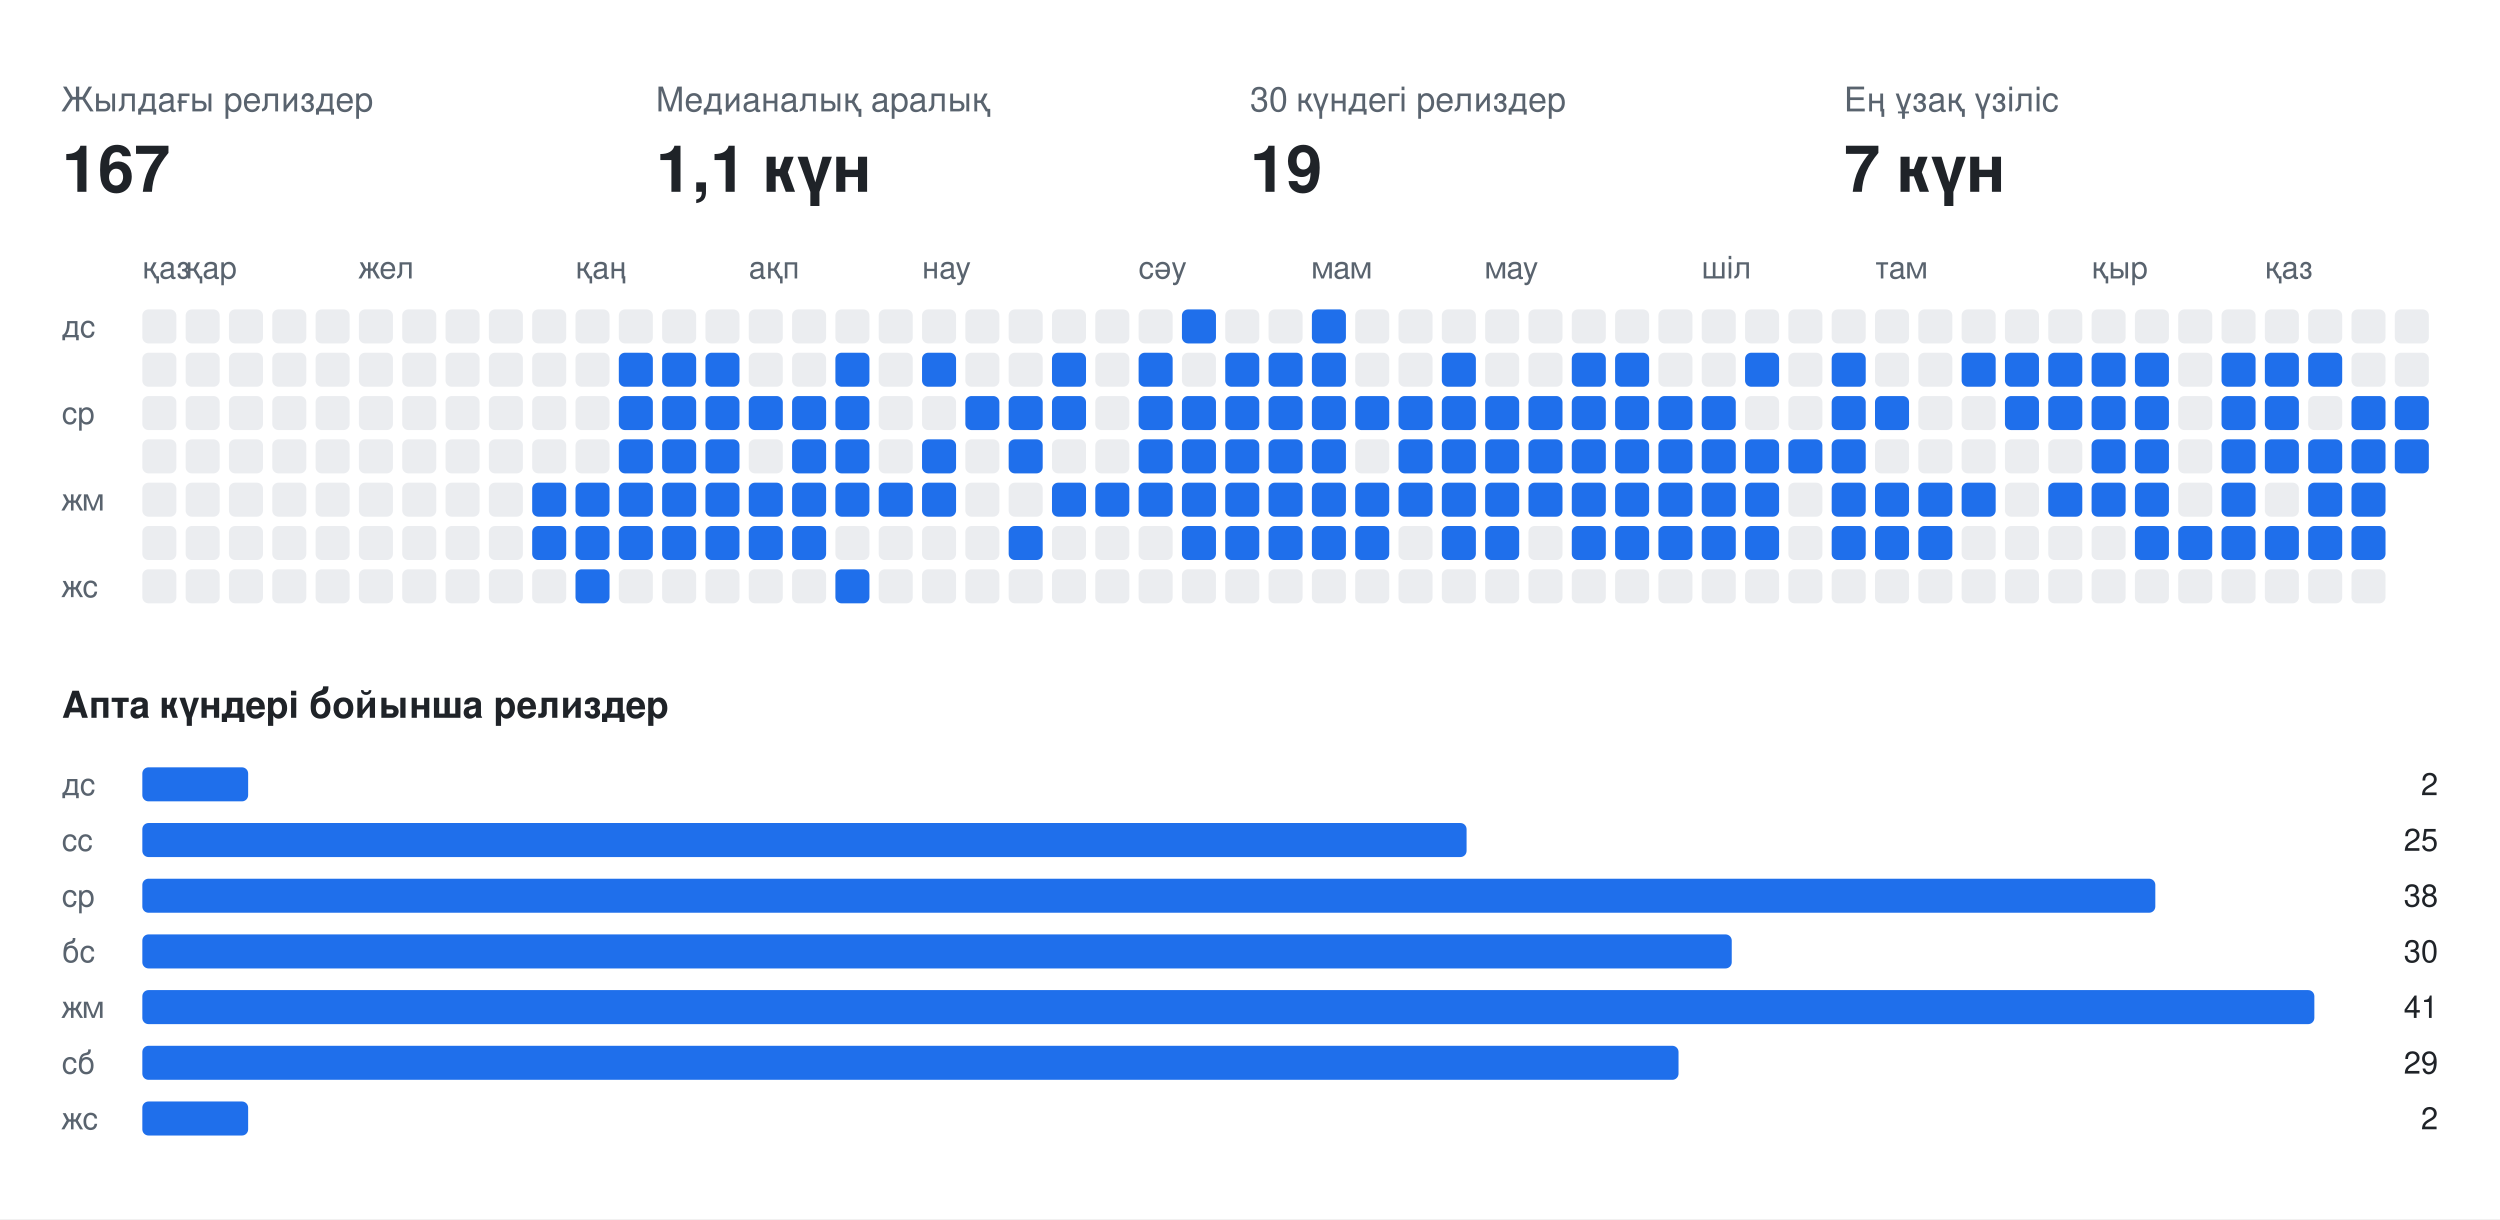
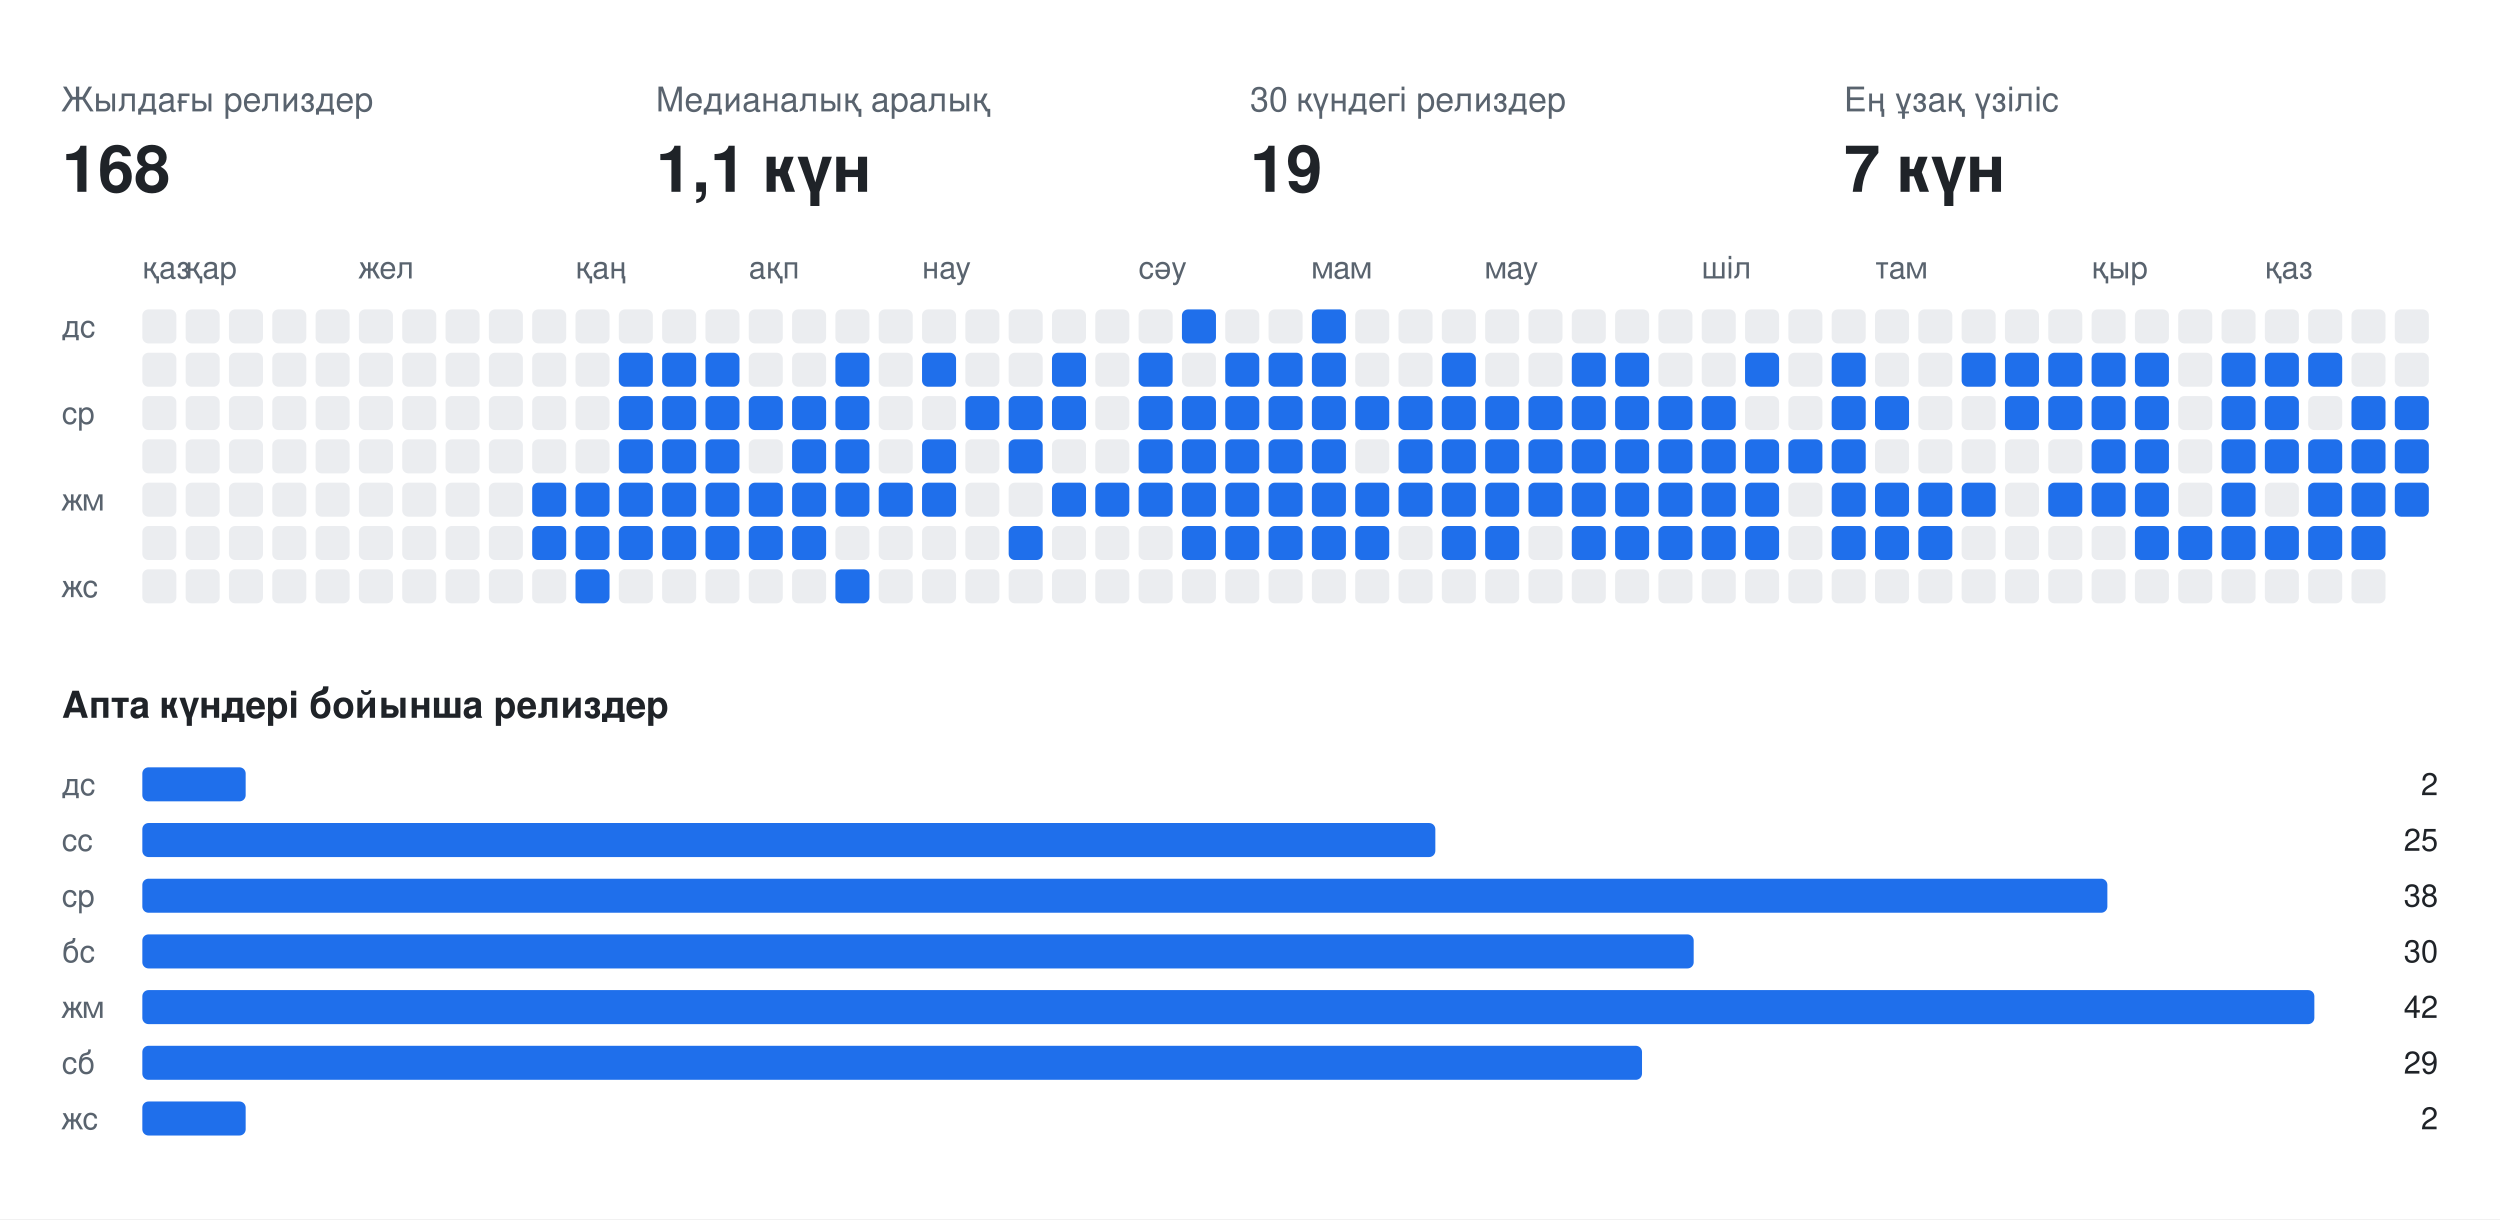
<svg xmlns="http://www.w3.org/2000/svg" width="808" height="394" viewBox="0 0 808 394" font-family="-apple-system,BlinkMacSystemFont,Segoe UI,Helvetica,Arial,sans-serif">
  <rect class="bg" width="808" height="394" fill="#ffffff" />
  <text x="20" y="36" fill="#59636e" font-size="11">Жылдағы релиздер</text>
-   <text x="20" y="62" fill="#1f2328" font-size="21" font-weight="700">167</text>
+   <text x="20" y="62" fill="#1f2328" font-size="21" font-weight="700">168</text>
  <text x="212" y="36" fill="#59636e" font-size="11">Медианалық аралық</text>
  <text x="212" y="62" fill="#1f2328" font-size="21" font-weight="700">1,1 күн</text>
  <text x="404" y="36" fill="#59636e" font-size="11">30 күндегі релиздер</text>
  <text x="404" y="62" fill="#1f2328" font-size="21" font-weight="700">19</text>
  <text x="596" y="36" fill="#59636e" font-size="11">Ең ұзақ үзіліс</text>
  <text x="596" y="62" fill="#1f2328" font-size="21" font-weight="700">7 күн</text>
  <text x="46" y="90" fill="#59636e" font-size="10">қаз</text>
  <text x="60" y="90" fill="#59636e" font-size="10">қар</text>
  <text x="116" y="90" fill="#59636e" font-size="10">жел</text>
  <text x="186" y="90" fill="#59636e" font-size="10">қаң</text>
  <text x="242" y="90" fill="#59636e" font-size="10">ақп</text>
  <text x="298" y="90" fill="#59636e" font-size="10">нау</text>
  <text x="368" y="90" fill="#59636e" font-size="10">сәу</text>
  <text x="424" y="90" fill="#59636e" font-size="10">мам</text>
  <text x="480" y="90" fill="#59636e" font-size="10">мау</text>
  <text x="550" y="90" fill="#59636e" font-size="10">шіл</text>
  <text x="606" y="90" fill="#59636e" font-size="10">там</text>
  <text x="676" y="90" fill="#59636e" font-size="10">қыр</text>
  <text x="732" y="90" fill="#59636e" font-size="10">қаз</text>
  <text x="20" y="109" fill="#59636e" font-size="10">дс</text>
  <text x="20" y="137" fill="#59636e" font-size="10">ср</text>
  <text x="20" y="165" fill="#59636e" font-size="10">жм</text>
  <text x="20" y="193" fill="#59636e" font-size="10">жс</text>
  <rect class="off" x="46" y="100" width="11" height="11" rx="2" fill="#ebedf0" />
  <rect class="off" x="46" y="114" width="11" height="11" rx="2" fill="#ebedf0" />
  <rect class="off" x="46" y="128" width="11" height="11" rx="2" fill="#ebedf0" />
  <rect class="off" x="46" y="142" width="11" height="11" rx="2" fill="#ebedf0" />
  <rect class="off" x="46" y="156" width="11" height="11" rx="2" fill="#ebedf0" />
  <rect class="off" x="46" y="170" width="11" height="11" rx="2" fill="#ebedf0" />
  <rect class="off" x="46" y="184" width="11" height="11" rx="2" fill="#ebedf0" />
  <rect class="off" x="60" y="100" width="11" height="11" rx="2" fill="#ebedf0" />
  <rect class="off" x="60" y="114" width="11" height="11" rx="2" fill="#ebedf0" />
  <rect class="off" x="60" y="128" width="11" height="11" rx="2" fill="#ebedf0" />
  <rect class="off" x="60" y="142" width="11" height="11" rx="2" fill="#ebedf0" />
  <rect class="off" x="60" y="156" width="11" height="11" rx="2" fill="#ebedf0" />
  <rect class="off" x="60" y="170" width="11" height="11" rx="2" fill="#ebedf0" />
  <rect class="off" x="60" y="184" width="11" height="11" rx="2" fill="#ebedf0" />
  <rect class="off" x="74" y="100" width="11" height="11" rx="2" fill="#ebedf0" />
  <rect class="off" x="74" y="114" width="11" height="11" rx="2" fill="#ebedf0" />
  <rect class="off" x="74" y="128" width="11" height="11" rx="2" fill="#ebedf0" />
  <rect class="off" x="74" y="142" width="11" height="11" rx="2" fill="#ebedf0" />
  <rect class="off" x="74" y="156" width="11" height="11" rx="2" fill="#ebedf0" />
  <rect class="off" x="74" y="170" width="11" height="11" rx="2" fill="#ebedf0" />
  <rect class="off" x="74" y="184" width="11" height="11" rx="2" fill="#ebedf0" />
  <rect class="off" x="88" y="100" width="11" height="11" rx="2" fill="#ebedf0" />
  <rect class="off" x="88" y="114" width="11" height="11" rx="2" fill="#ebedf0" />
  <rect class="off" x="88" y="128" width="11" height="11" rx="2" fill="#ebedf0" />
  <rect class="off" x="88" y="142" width="11" height="11" rx="2" fill="#ebedf0" />
  <rect class="off" x="88" y="156" width="11" height="11" rx="2" fill="#ebedf0" />
  <rect class="off" x="88" y="170" width="11" height="11" rx="2" fill="#ebedf0" />
  <rect class="off" x="88" y="184" width="11" height="11" rx="2" fill="#ebedf0" />
  <rect class="off" x="102" y="100" width="11" height="11" rx="2" fill="#ebedf0" />
  <rect class="off" x="102" y="114" width="11" height="11" rx="2" fill="#ebedf0" />
  <rect class="off" x="102" y="128" width="11" height="11" rx="2" fill="#ebedf0" />
  <rect class="off" x="102" y="142" width="11" height="11" rx="2" fill="#ebedf0" />
  <rect class="off" x="102" y="156" width="11" height="11" rx="2" fill="#ebedf0" />
  <rect class="off" x="102" y="170" width="11" height="11" rx="2" fill="#ebedf0" />
  <rect class="off" x="102" y="184" width="11" height="11" rx="2" fill="#ebedf0" />
  <rect class="off" x="116" y="100" width="11" height="11" rx="2" fill="#ebedf0" />
  <rect class="off" x="116" y="114" width="11" height="11" rx="2" fill="#ebedf0" />
  <rect class="off" x="116" y="128" width="11" height="11" rx="2" fill="#ebedf0" />
  <rect class="off" x="116" y="142" width="11" height="11" rx="2" fill="#ebedf0" />
  <rect class="off" x="116" y="156" width="11" height="11" rx="2" fill="#ebedf0" />
  <rect class="off" x="116" y="170" width="11" height="11" rx="2" fill="#ebedf0" />
  <rect class="off" x="116" y="184" width="11" height="11" rx="2" fill="#ebedf0" />
  <rect class="off" x="130" y="100" width="11" height="11" rx="2" fill="#ebedf0" />
  <rect class="off" x="130" y="114" width="11" height="11" rx="2" fill="#ebedf0" />
  <rect class="off" x="130" y="128" width="11" height="11" rx="2" fill="#ebedf0" />
  <rect class="off" x="130" y="142" width="11" height="11" rx="2" fill="#ebedf0" />
  <rect class="off" x="130" y="156" width="11" height="11" rx="2" fill="#ebedf0" />
  <rect class="off" x="130" y="170" width="11" height="11" rx="2" fill="#ebedf0" />
  <rect class="off" x="130" y="184" width="11" height="11" rx="2" fill="#ebedf0" />
  <rect class="off" x="144" y="100" width="11" height="11" rx="2" fill="#ebedf0" />
  <rect class="off" x="144" y="114" width="11" height="11" rx="2" fill="#ebedf0" />
  <rect class="off" x="144" y="128" width="11" height="11" rx="2" fill="#ebedf0" />
  <rect class="off" x="144" y="142" width="11" height="11" rx="2" fill="#ebedf0" />
  <rect class="off" x="144" y="156" width="11" height="11" rx="2" fill="#ebedf0" />
  <rect class="off" x="144" y="170" width="11" height="11" rx="2" fill="#ebedf0" />
  <rect class="off" x="144" y="184" width="11" height="11" rx="2" fill="#ebedf0" />
  <rect class="off" x="158" y="100" width="11" height="11" rx="2" fill="#ebedf0" />
  <rect class="off" x="158" y="114" width="11" height="11" rx="2" fill="#ebedf0" />
  <rect class="off" x="158" y="128" width="11" height="11" rx="2" fill="#ebedf0" />
  <rect class="off" x="158" y="142" width="11" height="11" rx="2" fill="#ebedf0" />
  <rect class="off" x="158" y="156" width="11" height="11" rx="2" fill="#ebedf0" />
  <rect class="off" x="158" y="170" width="11" height="11" rx="2" fill="#ebedf0" />
  <rect class="off" x="158" y="184" width="11" height="11" rx="2" fill="#ebedf0" />
  <rect class="off" x="172" y="100" width="11" height="11" rx="2" fill="#ebedf0" />
  <rect class="off" x="172" y="114" width="11" height="11" rx="2" fill="#ebedf0" />
  <rect class="off" x="172" y="128" width="11" height="11" rx="2" fill="#ebedf0" />
  <rect class="off" x="172" y="142" width="11" height="11" rx="2" fill="#ebedf0" />
  <rect class="on" x="172" y="156" width="11" height="11" rx="2" fill="#1f6feb" />
  <rect class="on" x="172" y="170" width="11" height="11" rx="2" fill="#1f6feb" />
  <rect class="off" x="172" y="184" width="11" height="11" rx="2" fill="#ebedf0" />
  <rect class="off" x="186" y="100" width="11" height="11" rx="2" fill="#ebedf0" />
  <rect class="off" x="186" y="114" width="11" height="11" rx="2" fill="#ebedf0" />
  <rect class="off" x="186" y="128" width="11" height="11" rx="2" fill="#ebedf0" />
  <rect class="off" x="186" y="142" width="11" height="11" rx="2" fill="#ebedf0" />
  <rect class="on" x="186" y="156" width="11" height="11" rx="2" fill="#1f6feb" />
  <rect class="on" x="186" y="170" width="11" height="11" rx="2" fill="#1f6feb" />
  <rect class="on" x="186" y="184" width="11" height="11" rx="2" fill="#1f6feb" />
  <rect class="off" x="200" y="100" width="11" height="11" rx="2" fill="#ebedf0" />
  <rect class="on" x="200" y="114" width="11" height="11" rx="2" fill="#1f6feb" />
  <rect class="on" x="200" y="128" width="11" height="11" rx="2" fill="#1f6feb" />
  <rect class="on" x="200" y="142" width="11" height="11" rx="2" fill="#1f6feb" />
  <rect class="on" x="200" y="156" width="11" height="11" rx="2" fill="#1f6feb" />
  <rect class="on" x="200" y="170" width="11" height="11" rx="2" fill="#1f6feb" />
  <rect class="off" x="200" y="184" width="11" height="11" rx="2" fill="#ebedf0" />
  <rect class="off" x="214" y="100" width="11" height="11" rx="2" fill="#ebedf0" />
  <rect class="on" x="214" y="114" width="11" height="11" rx="2" fill="#1f6feb" />
  <rect class="on" x="214" y="128" width="11" height="11" rx="2" fill="#1f6feb" />
  <rect class="on" x="214" y="142" width="11" height="11" rx="2" fill="#1f6feb" />
  <rect class="on" x="214" y="156" width="11" height="11" rx="2" fill="#1f6feb" />
  <rect class="on" x="214" y="170" width="11" height="11" rx="2" fill="#1f6feb" />
  <rect class="off" x="214" y="184" width="11" height="11" rx="2" fill="#ebedf0" />
  <rect class="off" x="228" y="100" width="11" height="11" rx="2" fill="#ebedf0" />
  <rect class="on" x="228" y="114" width="11" height="11" rx="2" fill="#1f6feb" />
  <rect class="on" x="228" y="128" width="11" height="11" rx="2" fill="#1f6feb" />
  <rect class="on" x="228" y="142" width="11" height="11" rx="2" fill="#1f6feb" />
  <rect class="on" x="228" y="156" width="11" height="11" rx="2" fill="#1f6feb" />
  <rect class="on" x="228" y="170" width="11" height="11" rx="2" fill="#1f6feb" />
  <rect class="off" x="228" y="184" width="11" height="11" rx="2" fill="#ebedf0" />
  <rect class="off" x="242" y="100" width="11" height="11" rx="2" fill="#ebedf0" />
  <rect class="off" x="242" y="114" width="11" height="11" rx="2" fill="#ebedf0" />
  <rect class="on" x="242" y="128" width="11" height="11" rx="2" fill="#1f6feb" />
  <rect class="off" x="242" y="142" width="11" height="11" rx="2" fill="#ebedf0" />
  <rect class="on" x="242" y="156" width="11" height="11" rx="2" fill="#1f6feb" />
  <rect class="on" x="242" y="170" width="11" height="11" rx="2" fill="#1f6feb" />
  <rect class="off" x="242" y="184" width="11" height="11" rx="2" fill="#ebedf0" />
  <rect class="off" x="256" y="100" width="11" height="11" rx="2" fill="#ebedf0" />
  <rect class="off" x="256" y="114" width="11" height="11" rx="2" fill="#ebedf0" />
  <rect class="on" x="256" y="128" width="11" height="11" rx="2" fill="#1f6feb" />
  <rect class="on" x="256" y="142" width="11" height="11" rx="2" fill="#1f6feb" />
  <rect class="on" x="256" y="156" width="11" height="11" rx="2" fill="#1f6feb" />
  <rect class="on" x="256" y="170" width="11" height="11" rx="2" fill="#1f6feb" />
  <rect class="off" x="256" y="184" width="11" height="11" rx="2" fill="#ebedf0" />
  <rect class="off" x="270" y="100" width="11" height="11" rx="2" fill="#ebedf0" />
  <rect class="on" x="270" y="114" width="11" height="11" rx="2" fill="#1f6feb" />
  <rect class="on" x="270" y="128" width="11" height="11" rx="2" fill="#1f6feb" />
  <rect class="on" x="270" y="142" width="11" height="11" rx="2" fill="#1f6feb" />
  <rect class="on" x="270" y="156" width="11" height="11" rx="2" fill="#1f6feb" />
  <rect class="off" x="270" y="170" width="11" height="11" rx="2" fill="#ebedf0" />
  <rect class="on" x="270" y="184" width="11" height="11" rx="2" fill="#1f6feb" />
  <rect class="off" x="284" y="100" width="11" height="11" rx="2" fill="#ebedf0" />
  <rect class="off" x="284" y="114" width="11" height="11" rx="2" fill="#ebedf0" />
  <rect class="off" x="284" y="128" width="11" height="11" rx="2" fill="#ebedf0" />
  <rect class="off" x="284" y="142" width="11" height="11" rx="2" fill="#ebedf0" />
  <rect class="on" x="284" y="156" width="11" height="11" rx="2" fill="#1f6feb" />
  <rect class="off" x="284" y="170" width="11" height="11" rx="2" fill="#ebedf0" />
  <rect class="off" x="284" y="184" width="11" height="11" rx="2" fill="#ebedf0" />
  <rect class="off" x="298" y="100" width="11" height="11" rx="2" fill="#ebedf0" />
  <rect class="on" x="298" y="114" width="11" height="11" rx="2" fill="#1f6feb" />
  <rect class="off" x="298" y="128" width="11" height="11" rx="2" fill="#ebedf0" />
  <rect class="on" x="298" y="142" width="11" height="11" rx="2" fill="#1f6feb" />
  <rect class="on" x="298" y="156" width="11" height="11" rx="2" fill="#1f6feb" />
  <rect class="off" x="298" y="170" width="11" height="11" rx="2" fill="#ebedf0" />
  <rect class="off" x="298" y="184" width="11" height="11" rx="2" fill="#ebedf0" />
  <rect class="off" x="312" y="100" width="11" height="11" rx="2" fill="#ebedf0" />
  <rect class="off" x="312" y="114" width="11" height="11" rx="2" fill="#ebedf0" />
  <rect class="on" x="312" y="128" width="11" height="11" rx="2" fill="#1f6feb" />
  <rect class="off" x="312" y="142" width="11" height="11" rx="2" fill="#ebedf0" />
  <rect class="off" x="312" y="156" width="11" height="11" rx="2" fill="#ebedf0" />
  <rect class="off" x="312" y="170" width="11" height="11" rx="2" fill="#ebedf0" />
  <rect class="off" x="312" y="184" width="11" height="11" rx="2" fill="#ebedf0" />
  <rect class="off" x="326" y="100" width="11" height="11" rx="2" fill="#ebedf0" />
  <rect class="off" x="326" y="114" width="11" height="11" rx="2" fill="#ebedf0" />
  <rect class="on" x="326" y="128" width="11" height="11" rx="2" fill="#1f6feb" />
  <rect class="on" x="326" y="142" width="11" height="11" rx="2" fill="#1f6feb" />
  <rect class="off" x="326" y="156" width="11" height="11" rx="2" fill="#ebedf0" />
  <rect class="on" x="326" y="170" width="11" height="11" rx="2" fill="#1f6feb" />
  <rect class="off" x="326" y="184" width="11" height="11" rx="2" fill="#ebedf0" />
  <rect class="off" x="340" y="100" width="11" height="11" rx="2" fill="#ebedf0" />
  <rect class="on" x="340" y="114" width="11" height="11" rx="2" fill="#1f6feb" />
  <rect class="on" x="340" y="128" width="11" height="11" rx="2" fill="#1f6feb" />
  <rect class="off" x="340" y="142" width="11" height="11" rx="2" fill="#ebedf0" />
  <rect class="on" x="340" y="156" width="11" height="11" rx="2" fill="#1f6feb" />
  <rect class="off" x="340" y="170" width="11" height="11" rx="2" fill="#ebedf0" />
  <rect class="off" x="340" y="184" width="11" height="11" rx="2" fill="#ebedf0" />
  <rect class="off" x="354" y="100" width="11" height="11" rx="2" fill="#ebedf0" />
  <rect class="off" x="354" y="114" width="11" height="11" rx="2" fill="#ebedf0" />
  <rect class="off" x="354" y="128" width="11" height="11" rx="2" fill="#ebedf0" />
  <rect class="off" x="354" y="142" width="11" height="11" rx="2" fill="#ebedf0" />
  <rect class="on" x="354" y="156" width="11" height="11" rx="2" fill="#1f6feb" />
  <rect class="off" x="354" y="170" width="11" height="11" rx="2" fill="#ebedf0" />
  <rect class="off" x="354" y="184" width="11" height="11" rx="2" fill="#ebedf0" />
  <rect class="off" x="368" y="100" width="11" height="11" rx="2" fill="#ebedf0" />
  <rect class="on" x="368" y="114" width="11" height="11" rx="2" fill="#1f6feb" />
  <rect class="on" x="368" y="128" width="11" height="11" rx="2" fill="#1f6feb" />
  <rect class="on" x="368" y="142" width="11" height="11" rx="2" fill="#1f6feb" />
  <rect class="on" x="368" y="156" width="11" height="11" rx="2" fill="#1f6feb" />
  <rect class="off" x="368" y="170" width="11" height="11" rx="2" fill="#ebedf0" />
  <rect class="off" x="368" y="184" width="11" height="11" rx="2" fill="#ebedf0" />
  <rect class="on" x="382" y="100" width="11" height="11" rx="2" fill="#1f6feb" />
  <rect class="off" x="382" y="114" width="11" height="11" rx="2" fill="#ebedf0" />
  <rect class="on" x="382" y="128" width="11" height="11" rx="2" fill="#1f6feb" />
  <rect class="on" x="382" y="142" width="11" height="11" rx="2" fill="#1f6feb" />
  <rect class="on" x="382" y="156" width="11" height="11" rx="2" fill="#1f6feb" />
  <rect class="on" x="382" y="170" width="11" height="11" rx="2" fill="#1f6feb" />
  <rect class="off" x="382" y="184" width="11" height="11" rx="2" fill="#ebedf0" />
  <rect class="off" x="396" y="100" width="11" height="11" rx="2" fill="#ebedf0" />
  <rect class="on" x="396" y="114" width="11" height="11" rx="2" fill="#1f6feb" />
  <rect class="on" x="396" y="128" width="11" height="11" rx="2" fill="#1f6feb" />
  <rect class="on" x="396" y="142" width="11" height="11" rx="2" fill="#1f6feb" />
  <rect class="on" x="396" y="156" width="11" height="11" rx="2" fill="#1f6feb" />
  <rect class="on" x="396" y="170" width="11" height="11" rx="2" fill="#1f6feb" />
  <rect class="off" x="396" y="184" width="11" height="11" rx="2" fill="#ebedf0" />
  <rect class="off" x="410" y="100" width="11" height="11" rx="2" fill="#ebedf0" />
  <rect class="on" x="410" y="114" width="11" height="11" rx="2" fill="#1f6feb" />
  <rect class="on" x="410" y="128" width="11" height="11" rx="2" fill="#1f6feb" />
  <rect class="on" x="410" y="142" width="11" height="11" rx="2" fill="#1f6feb" />
  <rect class="on" x="410" y="156" width="11" height="11" rx="2" fill="#1f6feb" />
  <rect class="on" x="410" y="170" width="11" height="11" rx="2" fill="#1f6feb" />
  <rect class="off" x="410" y="184" width="11" height="11" rx="2" fill="#ebedf0" />
  <rect class="on" x="424" y="100" width="11" height="11" rx="2" fill="#1f6feb" />
  <rect class="on" x="424" y="114" width="11" height="11" rx="2" fill="#1f6feb" />
  <rect class="on" x="424" y="128" width="11" height="11" rx="2" fill="#1f6feb" />
  <rect class="on" x="424" y="142" width="11" height="11" rx="2" fill="#1f6feb" />
  <rect class="on" x="424" y="156" width="11" height="11" rx="2" fill="#1f6feb" />
  <rect class="on" x="424" y="170" width="11" height="11" rx="2" fill="#1f6feb" />
  <rect class="off" x="424" y="184" width="11" height="11" rx="2" fill="#ebedf0" />
  <rect class="off" x="438" y="100" width="11" height="11" rx="2" fill="#ebedf0" />
  <rect class="off" x="438" y="114" width="11" height="11" rx="2" fill="#ebedf0" />
  <rect class="on" x="438" y="128" width="11" height="11" rx="2" fill="#1f6feb" />
  <rect class="off" x="438" y="142" width="11" height="11" rx="2" fill="#ebedf0" />
  <rect class="on" x="438" y="156" width="11" height="11" rx="2" fill="#1f6feb" />
  <rect class="on" x="438" y="170" width="11" height="11" rx="2" fill="#1f6feb" />
  <rect class="off" x="438" y="184" width="11" height="11" rx="2" fill="#ebedf0" />
  <rect class="off" x="452" y="100" width="11" height="11" rx="2" fill="#ebedf0" />
  <rect class="off" x="452" y="114" width="11" height="11" rx="2" fill="#ebedf0" />
  <rect class="on" x="452" y="128" width="11" height="11" rx="2" fill="#1f6feb" />
  <rect class="on" x="452" y="142" width="11" height="11" rx="2" fill="#1f6feb" />
  <rect class="on" x="452" y="156" width="11" height="11" rx="2" fill="#1f6feb" />
  <rect class="off" x="452" y="170" width="11" height="11" rx="2" fill="#ebedf0" />
  <rect class="off" x="452" y="184" width="11" height="11" rx="2" fill="#ebedf0" />
  <rect class="off" x="466" y="100" width="11" height="11" rx="2" fill="#ebedf0" />
  <rect class="on" x="466" y="114" width="11" height="11" rx="2" fill="#1f6feb" />
  <rect class="on" x="466" y="128" width="11" height="11" rx="2" fill="#1f6feb" />
  <rect class="on" x="466" y="142" width="11" height="11" rx="2" fill="#1f6feb" />
  <rect class="on" x="466" y="156" width="11" height="11" rx="2" fill="#1f6feb" />
  <rect class="on" x="466" y="170" width="11" height="11" rx="2" fill="#1f6feb" />
  <rect class="off" x="466" y="184" width="11" height="11" rx="2" fill="#ebedf0" />
  <rect class="off" x="480" y="100" width="11" height="11" rx="2" fill="#ebedf0" />
  <rect class="off" x="480" y="114" width="11" height="11" rx="2" fill="#ebedf0" />
  <rect class="on" x="480" y="128" width="11" height="11" rx="2" fill="#1f6feb" />
  <rect class="on" x="480" y="142" width="11" height="11" rx="2" fill="#1f6feb" />
  <rect class="on" x="480" y="156" width="11" height="11" rx="2" fill="#1f6feb" />
  <rect class="on" x="480" y="170" width="11" height="11" rx="2" fill="#1f6feb" />
  <rect class="off" x="480" y="184" width="11" height="11" rx="2" fill="#ebedf0" />
  <rect class="off" x="494" y="100" width="11" height="11" rx="2" fill="#ebedf0" />
  <rect class="off" x="494" y="114" width="11" height="11" rx="2" fill="#ebedf0" />
  <rect class="on" x="494" y="128" width="11" height="11" rx="2" fill="#1f6feb" />
  <rect class="on" x="494" y="142" width="11" height="11" rx="2" fill="#1f6feb" />
  <rect class="on" x="494" y="156" width="11" height="11" rx="2" fill="#1f6feb" />
  <rect class="off" x="494" y="170" width="11" height="11" rx="2" fill="#ebedf0" />
  <rect class="off" x="494" y="184" width="11" height="11" rx="2" fill="#ebedf0" />
  <rect class="off" x="508" y="100" width="11" height="11" rx="2" fill="#ebedf0" />
  <rect class="on" x="508" y="114" width="11" height="11" rx="2" fill="#1f6feb" />
  <rect class="on" x="508" y="128" width="11" height="11" rx="2" fill="#1f6feb" />
  <rect class="on" x="508" y="142" width="11" height="11" rx="2" fill="#1f6feb" />
  <rect class="on" x="508" y="156" width="11" height="11" rx="2" fill="#1f6feb" />
  <rect class="on" x="508" y="170" width="11" height="11" rx="2" fill="#1f6feb" />
  <rect class="off" x="508" y="184" width="11" height="11" rx="2" fill="#ebedf0" />
  <rect class="off" x="522" y="100" width="11" height="11" rx="2" fill="#ebedf0" />
  <rect class="on" x="522" y="114" width="11" height="11" rx="2" fill="#1f6feb" />
  <rect class="on" x="522" y="128" width="11" height="11" rx="2" fill="#1f6feb" />
  <rect class="on" x="522" y="142" width="11" height="11" rx="2" fill="#1f6feb" />
  <rect class="on" x="522" y="156" width="11" height="11" rx="2" fill="#1f6feb" />
  <rect class="on" x="522" y="170" width="11" height="11" rx="2" fill="#1f6feb" />
  <rect class="off" x="522" y="184" width="11" height="11" rx="2" fill="#ebedf0" />
  <rect class="off" x="536" y="100" width="11" height="11" rx="2" fill="#ebedf0" />
  <rect class="off" x="536" y="114" width="11" height="11" rx="2" fill="#ebedf0" />
  <rect class="on" x="536" y="128" width="11" height="11" rx="2" fill="#1f6feb" />
  <rect class="on" x="536" y="142" width="11" height="11" rx="2" fill="#1f6feb" />
  <rect class="on" x="536" y="156" width="11" height="11" rx="2" fill="#1f6feb" />
  <rect class="on" x="536" y="170" width="11" height="11" rx="2" fill="#1f6feb" />
  <rect class="off" x="536" y="184" width="11" height="11" rx="2" fill="#ebedf0" />
  <rect class="off" x="550" y="100" width="11" height="11" rx="2" fill="#ebedf0" />
  <rect class="off" x="550" y="114" width="11" height="11" rx="2" fill="#ebedf0" />
  <rect class="on" x="550" y="128" width="11" height="11" rx="2" fill="#1f6feb" />
  <rect class="on" x="550" y="142" width="11" height="11" rx="2" fill="#1f6feb" />
  <rect class="on" x="550" y="156" width="11" height="11" rx="2" fill="#1f6feb" />
  <rect class="on" x="550" y="170" width="11" height="11" rx="2" fill="#1f6feb" />
  <rect class="off" x="550" y="184" width="11" height="11" rx="2" fill="#ebedf0" />
  <rect class="off" x="564" y="100" width="11" height="11" rx="2" fill="#ebedf0" />
  <rect class="on" x="564" y="114" width="11" height="11" rx="2" fill="#1f6feb" />
  <rect class="off" x="564" y="128" width="11" height="11" rx="2" fill="#ebedf0" />
  <rect class="on" x="564" y="142" width="11" height="11" rx="2" fill="#1f6feb" />
  <rect class="on" x="564" y="156" width="11" height="11" rx="2" fill="#1f6feb" />
  <rect class="on" x="564" y="170" width="11" height="11" rx="2" fill="#1f6feb" />
  <rect class="off" x="564" y="184" width="11" height="11" rx="2" fill="#ebedf0" />
  <rect class="off" x="578" y="100" width="11" height="11" rx="2" fill="#ebedf0" />
  <rect class="off" x="578" y="114" width="11" height="11" rx="2" fill="#ebedf0" />
  <rect class="off" x="578" y="128" width="11" height="11" rx="2" fill="#ebedf0" />
  <rect class="on" x="578" y="142" width="11" height="11" rx="2" fill="#1f6feb" />
  <rect class="off" x="578" y="156" width="11" height="11" rx="2" fill="#ebedf0" />
  <rect class="off" x="578" y="170" width="11" height="11" rx="2" fill="#ebedf0" />
  <rect class="off" x="578" y="184" width="11" height="11" rx="2" fill="#ebedf0" />
  <rect class="off" x="592" y="100" width="11" height="11" rx="2" fill="#ebedf0" />
  <rect class="on" x="592" y="114" width="11" height="11" rx="2" fill="#1f6feb" />
  <rect class="on" x="592" y="128" width="11" height="11" rx="2" fill="#1f6feb" />
  <rect class="on" x="592" y="142" width="11" height="11" rx="2" fill="#1f6feb" />
  <rect class="on" x="592" y="156" width="11" height="11" rx="2" fill="#1f6feb" />
  <rect class="on" x="592" y="170" width="11" height="11" rx="2" fill="#1f6feb" />
  <rect class="off" x="592" y="184" width="11" height="11" rx="2" fill="#ebedf0" />
  <rect class="off" x="606" y="100" width="11" height="11" rx="2" fill="#ebedf0" />
  <rect class="off" x="606" y="114" width="11" height="11" rx="2" fill="#ebedf0" />
  <rect class="on" x="606" y="128" width="11" height="11" rx="2" fill="#1f6feb" />
  <rect class="off" x="606" y="142" width="11" height="11" rx="2" fill="#ebedf0" />
  <rect class="on" x="606" y="156" width="11" height="11" rx="2" fill="#1f6feb" />
  <rect class="on" x="606" y="170" width="11" height="11" rx="2" fill="#1f6feb" />
  <rect class="off" x="606" y="184" width="11" height="11" rx="2" fill="#ebedf0" />
  <rect class="off" x="620" y="100" width="11" height="11" rx="2" fill="#ebedf0" />
  <rect class="off" x="620" y="114" width="11" height="11" rx="2" fill="#ebedf0" />
  <rect class="off" x="620" y="128" width="11" height="11" rx="2" fill="#ebedf0" />
  <rect class="off" x="620" y="142" width="11" height="11" rx="2" fill="#ebedf0" />
  <rect class="on" x="620" y="156" width="11" height="11" rx="2" fill="#1f6feb" />
  <rect class="on" x="620" y="170" width="11" height="11" rx="2" fill="#1f6feb" />
  <rect class="off" x="620" y="184" width="11" height="11" rx="2" fill="#ebedf0" />
  <rect class="off" x="634" y="100" width="11" height="11" rx="2" fill="#ebedf0" />
  <rect class="on" x="634" y="114" width="11" height="11" rx="2" fill="#1f6feb" />
  <rect class="off" x="634" y="128" width="11" height="11" rx="2" fill="#ebedf0" />
  <rect class="off" x="634" y="142" width="11" height="11" rx="2" fill="#ebedf0" />
  <rect class="on" x="634" y="156" width="11" height="11" rx="2" fill="#1f6feb" />
  <rect class="off" x="634" y="170" width="11" height="11" rx="2" fill="#ebedf0" />
  <rect class="off" x="634" y="184" width="11" height="11" rx="2" fill="#ebedf0" />
  <rect class="off" x="648" y="100" width="11" height="11" rx="2" fill="#ebedf0" />
  <rect class="on" x="648" y="114" width="11" height="11" rx="2" fill="#1f6feb" />
  <rect class="on" x="648" y="128" width="11" height="11" rx="2" fill="#1f6feb" />
  <rect class="off" x="648" y="142" width="11" height="11" rx="2" fill="#ebedf0" />
  <rect class="off" x="648" y="156" width="11" height="11" rx="2" fill="#ebedf0" />
  <rect class="off" x="648" y="170" width="11" height="11" rx="2" fill="#ebedf0" />
  <rect class="off" x="648" y="184" width="11" height="11" rx="2" fill="#ebedf0" />
  <rect class="off" x="662" y="100" width="11" height="11" rx="2" fill="#ebedf0" />
  <rect class="on" x="662" y="114" width="11" height="11" rx="2" fill="#1f6feb" />
  <rect class="on" x="662" y="128" width="11" height="11" rx="2" fill="#1f6feb" />
  <rect class="off" x="662" y="142" width="11" height="11" rx="2" fill="#ebedf0" />
  <rect class="on" x="662" y="156" width="11" height="11" rx="2" fill="#1f6feb" />
  <rect class="off" x="662" y="170" width="11" height="11" rx="2" fill="#ebedf0" />
  <rect class="off" x="662" y="184" width="11" height="11" rx="2" fill="#ebedf0" />
  <rect class="off" x="676" y="100" width="11" height="11" rx="2" fill="#ebedf0" />
  <rect class="on" x="676" y="114" width="11" height="11" rx="2" fill="#1f6feb" />
  <rect class="on" x="676" y="128" width="11" height="11" rx="2" fill="#1f6feb" />
  <rect class="on" x="676" y="142" width="11" height="11" rx="2" fill="#1f6feb" />
  <rect class="on" x="676" y="156" width="11" height="11" rx="2" fill="#1f6feb" />
  <rect class="off" x="676" y="170" width="11" height="11" rx="2" fill="#ebedf0" />
  <rect class="off" x="676" y="184" width="11" height="11" rx="2" fill="#ebedf0" />
  <rect class="off" x="690" y="100" width="11" height="11" rx="2" fill="#ebedf0" />
  <rect class="on" x="690" y="114" width="11" height="11" rx="2" fill="#1f6feb" />
  <rect class="on" x="690" y="128" width="11" height="11" rx="2" fill="#1f6feb" />
  <rect class="on" x="690" y="142" width="11" height="11" rx="2" fill="#1f6feb" />
  <rect class="on" x="690" y="156" width="11" height="11" rx="2" fill="#1f6feb" />
  <rect class="on" x="690" y="170" width="11" height="11" rx="2" fill="#1f6feb" />
  <rect class="off" x="690" y="184" width="11" height="11" rx="2" fill="#ebedf0" />
  <rect class="off" x="704" y="100" width="11" height="11" rx="2" fill="#ebedf0" />
  <rect class="off" x="704" y="114" width="11" height="11" rx="2" fill="#ebedf0" />
  <rect class="off" x="704" y="128" width="11" height="11" rx="2" fill="#ebedf0" />
  <rect class="off" x="704" y="142" width="11" height="11" rx="2" fill="#ebedf0" />
  <rect class="off" x="704" y="156" width="11" height="11" rx="2" fill="#ebedf0" />
  <rect class="on" x="704" y="170" width="11" height="11" rx="2" fill="#1f6feb" />
  <rect class="off" x="704" y="184" width="11" height="11" rx="2" fill="#ebedf0" />
  <rect class="off" x="718" y="100" width="11" height="11" rx="2" fill="#ebedf0" />
  <rect class="on" x="718" y="114" width="11" height="11" rx="2" fill="#1f6feb" />
  <rect class="on" x="718" y="128" width="11" height="11" rx="2" fill="#1f6feb" />
  <rect class="on" x="718" y="142" width="11" height="11" rx="2" fill="#1f6feb" />
  <rect class="on" x="718" y="156" width="11" height="11" rx="2" fill="#1f6feb" />
  <rect class="on" x="718" y="170" width="11" height="11" rx="2" fill="#1f6feb" />
  <rect class="off" x="718" y="184" width="11" height="11" rx="2" fill="#ebedf0" />
  <rect class="off" x="732" y="100" width="11" height="11" rx="2" fill="#ebedf0" />
  <rect class="on" x="732" y="114" width="11" height="11" rx="2" fill="#1f6feb" />
  <rect class="on" x="732" y="128" width="11" height="11" rx="2" fill="#1f6feb" />
  <rect class="on" x="732" y="142" width="11" height="11" rx="2" fill="#1f6feb" />
  <rect class="off" x="732" y="156" width="11" height="11" rx="2" fill="#ebedf0" />
  <rect class="on" x="732" y="170" width="11" height="11" rx="2" fill="#1f6feb" />
  <rect class="off" x="732" y="184" width="11" height="11" rx="2" fill="#ebedf0" />
  <rect class="off" x="746" y="100" width="11" height="11" rx="2" fill="#ebedf0" />
  <rect class="on" x="746" y="114" width="11" height="11" rx="2" fill="#1f6feb" />
  <rect class="off" x="746" y="128" width="11" height="11" rx="2" fill="#ebedf0" />
  <rect class="on" x="746" y="142" width="11" height="11" rx="2" fill="#1f6feb" />
  <rect class="on" x="746" y="156" width="11" height="11" rx="2" fill="#1f6feb" />
  <rect class="on" x="746" y="170" width="11" height="11" rx="2" fill="#1f6feb" />
  <rect class="off" x="746" y="184" width="11" height="11" rx="2" fill="#ebedf0" />
  <rect class="off" x="760" y="100" width="11" height="11" rx="2" fill="#ebedf0" />
  <rect class="off" x="760" y="114" width="11" height="11" rx="2" fill="#ebedf0" />
  <rect class="on" x="760" y="128" width="11" height="11" rx="2" fill="#1f6feb" />
  <rect class="on" x="760" y="142" width="11" height="11" rx="2" fill="#1f6feb" />
  <rect class="on" x="760" y="156" width="11" height="11" rx="2" fill="#1f6feb" />
  <rect class="on" x="760" y="170" width="11" height="11" rx="2" fill="#1f6feb" />
  <rect class="off" x="760" y="184" width="11" height="11" rx="2" fill="#ebedf0" />
  <rect class="off" x="774" y="100" width="11" height="11" rx="2" fill="#ebedf0" />
  <rect class="off" x="774" y="114" width="11" height="11" rx="2" fill="#ebedf0" />
  <rect class="on" x="774" y="128" width="11" height="11" rx="2" fill="#1f6feb" />
  <rect class="on" x="774" y="142" width="11" height="11" rx="2" fill="#1f6feb" />
+   <rect class="on" x="774" y="156" width="11" height="11" rx="2" fill="#1f6feb" />
  <text x="20" y="232" fill="#1f2328" font-size="12" font-weight="600">Апта күндері бойынша релиздер</text>
  <text x="20" y="257" fill="#59636e" font-size="10">дс</text>
-   <rect x="46" y="248" width="34.2" height="11" rx="2" fill="#1f6feb" />
+   <rect x="46" y="248" width="33.4" height="11" rx="2" fill="#1f6feb" />
  <text x="788" y="257" fill="#1f2328" font-size="10" text-anchor="end">2</text>
  <text x="20" y="275" fill="#59636e" font-size="10">сс</text>
-   <rect x="46" y="266" width="428.0" height="11" rx="2" fill="#1f6feb" />
+   <rect x="46" y="266" width="417.9" height="11" rx="2" fill="#1f6feb" />
  <text x="788" y="275" fill="#1f2328" font-size="10" text-anchor="end">25</text>
  <text x="20" y="293" fill="#59636e" font-size="10">ср</text>
-   <rect x="46" y="284" width="650.6" height="11" rx="2" fill="#1f6feb" />
+   <rect x="46" y="284" width="635.1" height="11" rx="2" fill="#1f6feb" />
  <text x="788" y="293" fill="#1f2328" font-size="10" text-anchor="end">38</text>
  <text x="20" y="311" fill="#59636e" font-size="10">бс</text>
-   <rect x="46" y="302" width="513.7" height="11" rx="2" fill="#1f6feb" />
+   <rect x="46" y="302" width="501.4" height="11" rx="2" fill="#1f6feb" />
  <text x="788" y="311" fill="#1f2328" font-size="10" text-anchor="end">30</text>
  <text x="20" y="329" fill="#59636e" font-size="10">жм</text>
  <rect x="46" y="320" width="702.0" height="11" rx="2" fill="#1f6feb" />
-   <text x="788" y="329" fill="#1f2328" font-size="10" text-anchor="end">41</text>
+   <text x="788" y="329" fill="#1f2328" font-size="10" text-anchor="end">42</text>
  <text x="20" y="347" fill="#59636e" font-size="10">сб</text>
-   <rect x="46" y="338" width="496.5" height="11" rx="2" fill="#1f6feb" />
+   <rect x="46" y="338" width="484.7" height="11" rx="2" fill="#1f6feb" />
  <text x="788" y="347" fill="#1f2328" font-size="10" text-anchor="end">29</text>
  <text x="20" y="365" fill="#59636e" font-size="10">жс</text>
-   <rect x="46" y="356" width="34.2" height="11" rx="2" fill="#1f6feb" />
+   <rect x="46" y="356" width="33.4" height="11" rx="2" fill="#1f6feb" />
  <text x="788" y="365" fill="#1f2328" font-size="10" text-anchor="end">2</text>
</svg>
